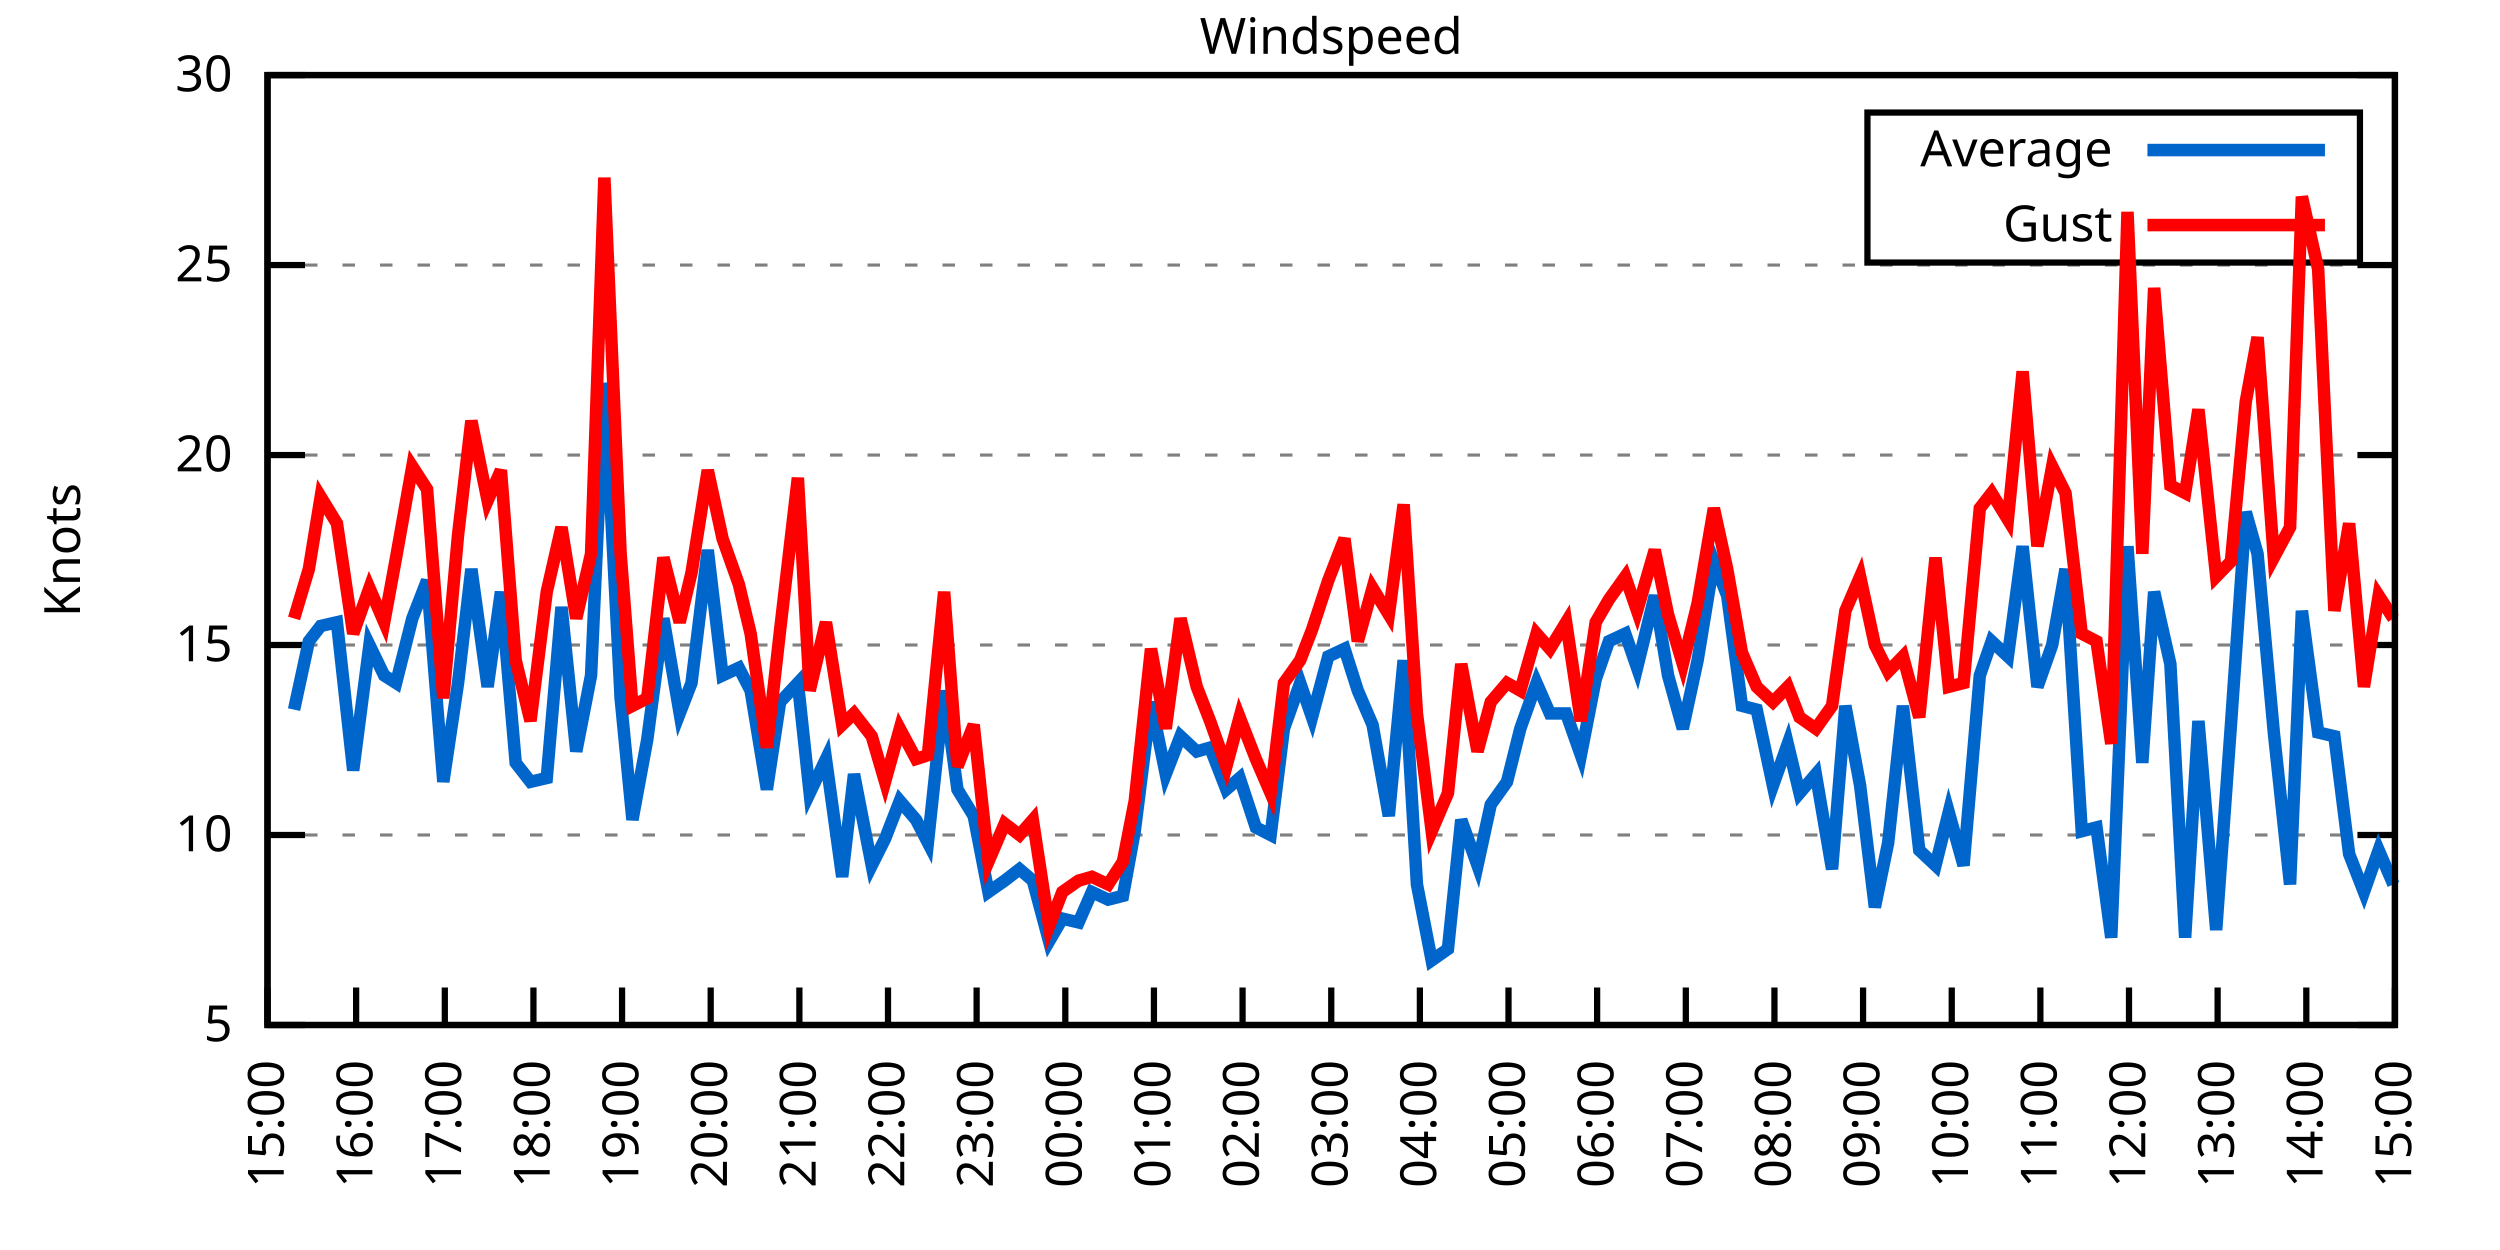
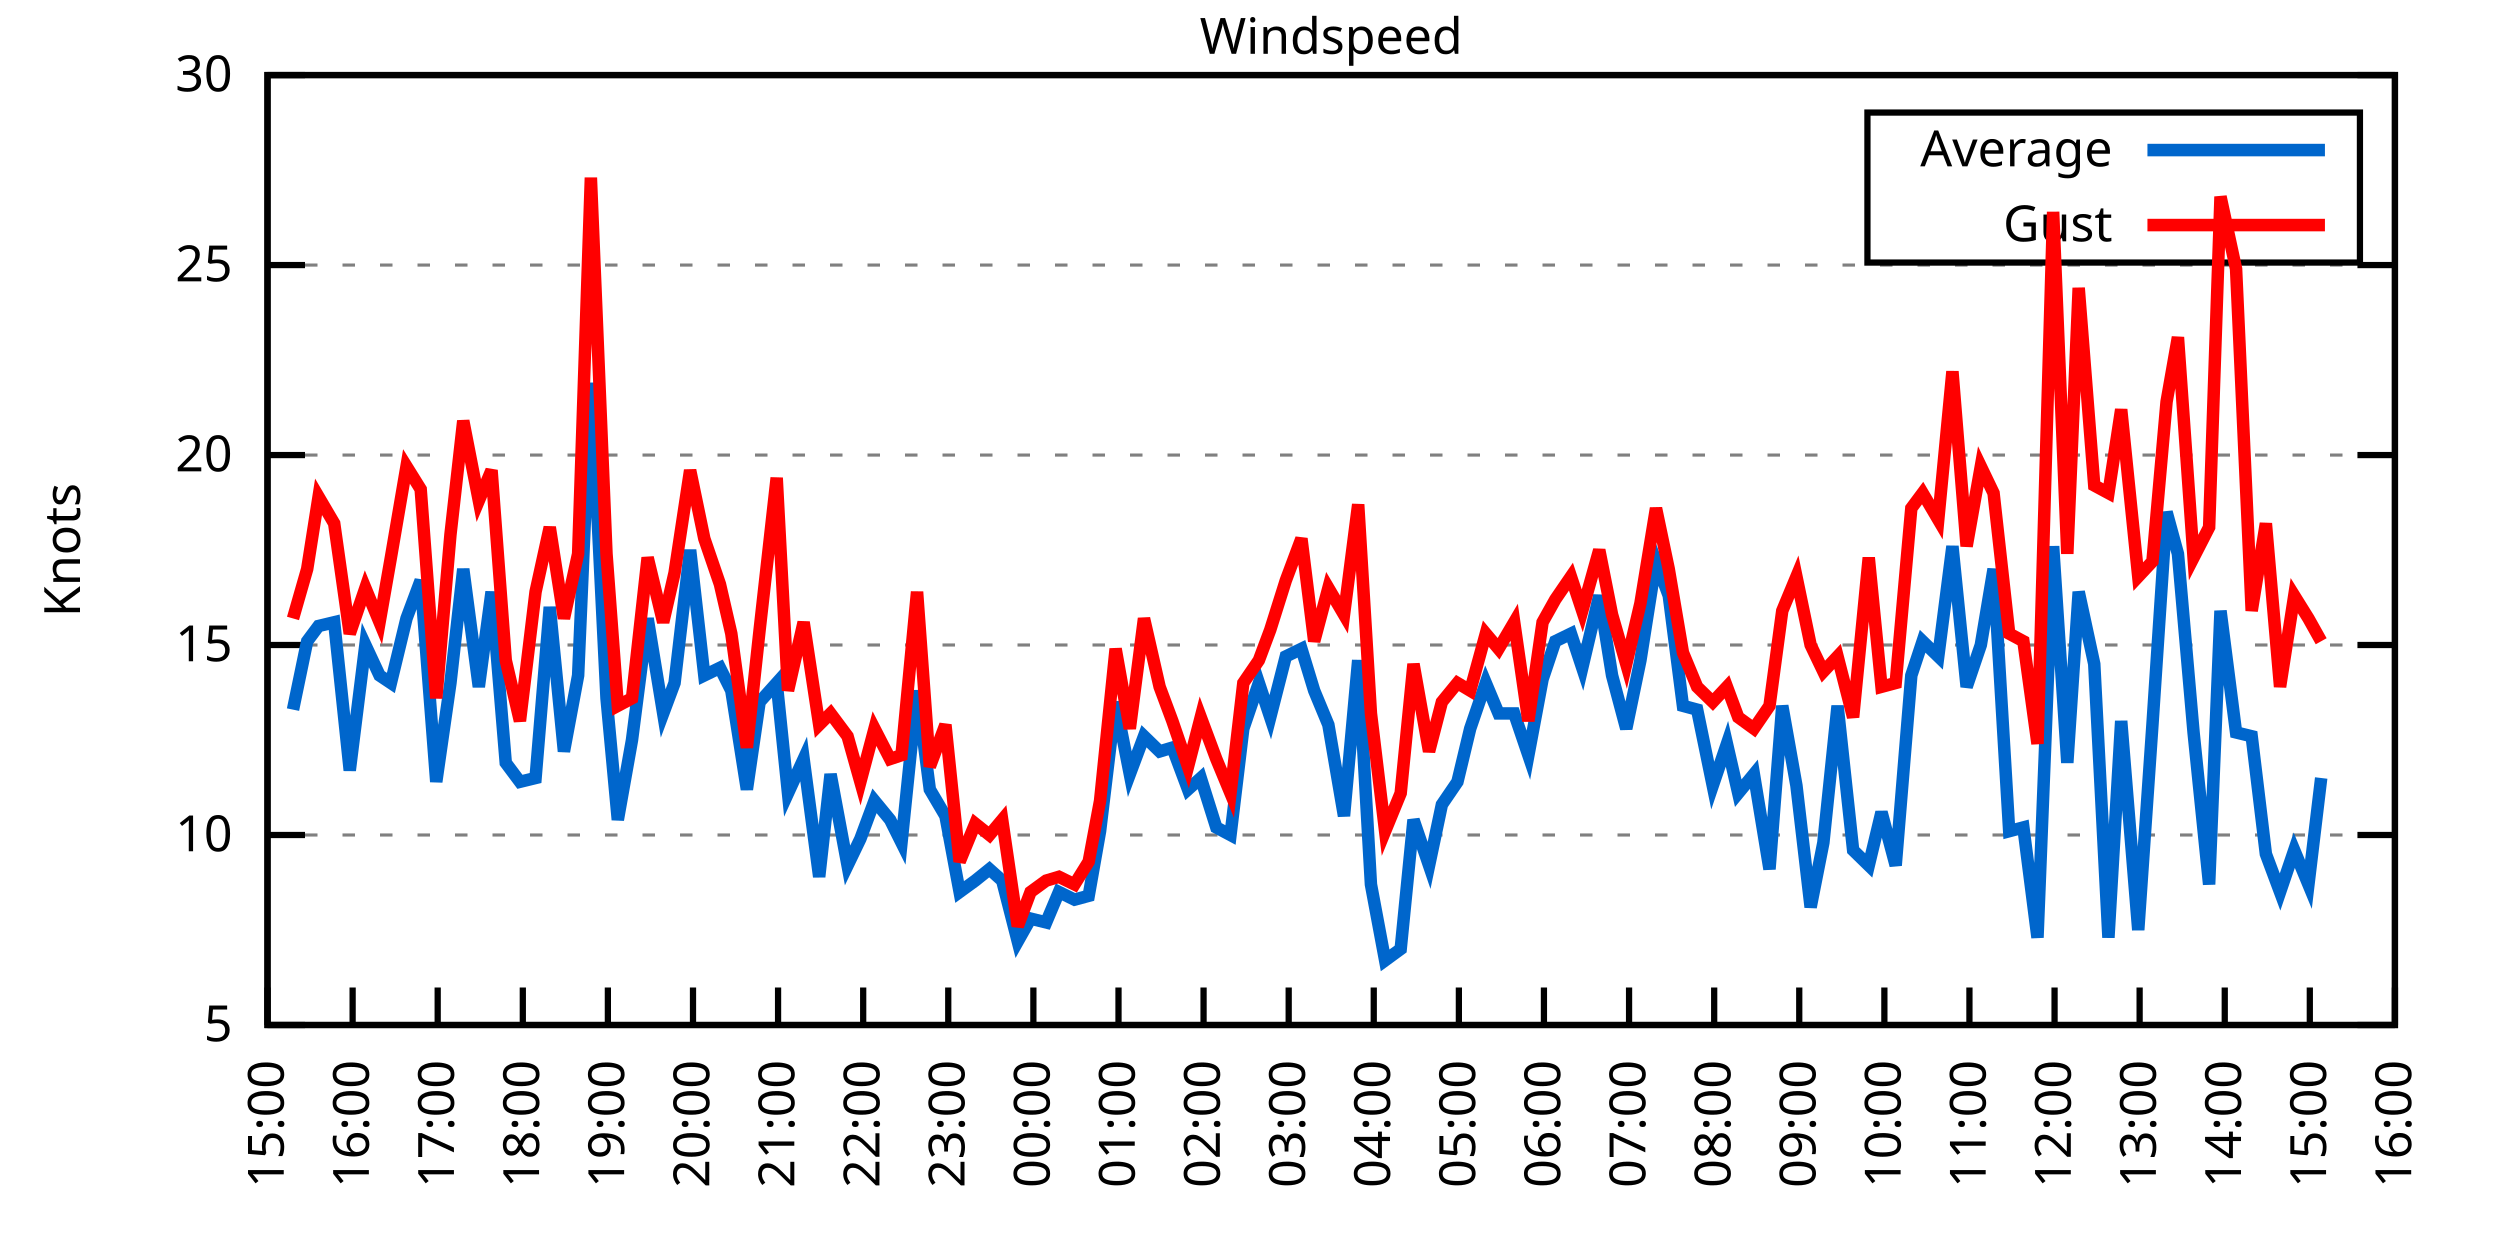
<svg xmlns="http://www.w3.org/2000/svg" xmlns:xlink="http://www.w3.org/1999/xlink" width="400" height="200" viewBox="0 0 400 200">
  <g id="gnuplot_canvas">
    <rect x="0" y="0" width="400" height="200" fill="none" />
    <defs>
      <circle id="gpDot" r="0.5" stroke-width="0.5" stroke="currentColor" />
      <path id="gpPt0" stroke-width="0.333" stroke="currentColor" d="M-1,0 h2 M0,-1 v2" />
      <path id="gpPt1" stroke-width="0.333" stroke="currentColor" d="M-1,-1 L1,1 M1,-1 L-1,1" />
      <path id="gpPt2" stroke-width="0.333" stroke="currentColor" d="M-1,0 L1,0 M0,-1 L0,1 M-1,-1 L1,1 M-1,1 L1,-1" />
      <rect id="gpPt3" stroke-width="0.333" stroke="currentColor" x="-1" y="-1" width="2" height="2" />
      <rect id="gpPt4" stroke-width="0.333" stroke="currentColor" fill="currentColor" x="-1" y="-1" width="2" height="2" />
      <circle id="gpPt5" stroke-width="0.333" stroke="currentColor" cx="0" cy="0" r="1" />
      <use xlink:href="#gpPt5" id="gpPt6" fill="currentColor" stroke="none" />
      <path id="gpPt7" stroke-width="0.333" stroke="currentColor" d="M0,-1.33 L-1.33,0.67 L1.33,0.67 z" />
      <use xlink:href="#gpPt7" id="gpPt8" fill="currentColor" stroke="none" />
      <use xlink:href="#gpPt7" id="gpPt9" stroke="currentColor" transform="rotate(180)" />
      <use xlink:href="#gpPt9" id="gpPt10" fill="currentColor" stroke="none" />
      <use xlink:href="#gpPt3" id="gpPt11" stroke="currentColor" transform="rotate(45)" />
      <use xlink:href="#gpPt11" id="gpPt12" fill="currentColor" stroke="none" />
      <path id="gpPt13" stroke-width="0.333" stroke="currentColor" d="M0,1.330 L1.265,0.411 L0.782,-1.067 L-0.782,-1.076 L-1.265,0.411 z" />
      <use xlink:href="#gpPt13" id="gpPt14" fill="currentColor" stroke="none" />
      <filter id="textbox" filterUnits="objectBoundingBox" x="0" y="0" height="1" width="1">
        <feFlood flood-color="white" flood-opacity="1" result="bgnd" />
        <feComposite in="SourceGraphic" in2="bgnd" operator="atop" />
      </filter>
      <filter id="greybox" filterUnits="objectBoundingBox" x="0" y="0" height="1" width="1">
        <feFlood flood-color="lightgrey" flood-opacity="1" result="grey" />
        <feComposite in="SourceGraphic" in2="grey" operator="atop" />
      </filter>
    </defs>
    <g fill="none" color="white" stroke="currentColor" stroke-width="1.00" stroke-linecap="butt" stroke-linejoin="miter">
</g>
    <g fill="none" color="black" stroke="currentColor" stroke-width="1.00" stroke-linecap="butt" stroke-linejoin="miter">
      <g stroke="none" shape-rendering="crispEdges">
        <polygon fill="rgb(255, 255, 255)" points="42.80,164.00 383.18,164.00 383.18,12.02 42.80,12.02 " />
      </g>
    </g>
    <g fill="none" color="black" stroke="currentColor" stroke-width="1.00" stroke-linecap="butt" stroke-linejoin="miter">
</g>
    <g fill="none" color="black" stroke="black" stroke-width="0.50" stroke-linecap="butt" stroke-linejoin="miter">
</g>
    <g fill="none" color="gray" stroke="currentColor" stroke-width="0.50" stroke-linecap="butt" stroke-linejoin="miter">
      <path stroke="gray" stroke-dasharray="2,4" class="gridline" d="M42.80,164.00 L383.19,164.00  " />
    </g>
    <g fill="none" color="gray" stroke="gray" stroke-width="1.00" stroke-linecap="butt" stroke-linejoin="miter">
</g>
    <g fill="none" color="black" stroke="currentColor" stroke-width="1.00" stroke-linecap="butt" stroke-linejoin="miter">
      <path stroke="black" d="M42.80,164.00 L48.80,164.00 M383.19,164.00 L377.19,164.00  " />
      <g transform="translate(37.20,166.60)" stroke="none" fill="black" font-family="Sans" font-size="8.00" text-anchor="end">
        <text>
          <tspan font-family="Sans"> 5</tspan>
        </text>
      </g>
    </g>
    <g fill="none" color="black" stroke="currentColor" stroke-width="1.00" stroke-linecap="butt" stroke-linejoin="miter">
</g>
    <g fill="none" color="black" stroke="black" stroke-width="0.50" stroke-linecap="butt" stroke-linejoin="miter">
</g>
    <g fill="none" color="gray" stroke="currentColor" stroke-width="0.50" stroke-linecap="butt" stroke-linejoin="miter">
      <path stroke="gray" stroke-dasharray="2,4" class="gridline" d="M42.80,133.60 L383.19,133.60  " />
    </g>
    <g fill="none" color="gray" stroke="gray" stroke-width="1.00" stroke-linecap="butt" stroke-linejoin="miter">
</g>
    <g fill="none" color="black" stroke="currentColor" stroke-width="1.00" stroke-linecap="butt" stroke-linejoin="miter">
      <path stroke="black" d="M42.80,133.60 L48.80,133.60 M383.19,133.60 L377.19,133.60  " />
      <g transform="translate(37.20,136.20)" stroke="none" fill="black" font-family="Sans" font-size="8.00" text-anchor="end">
        <text>
          <tspan font-family="Sans"> 10</tspan>
        </text>
      </g>
    </g>
    <g fill="none" color="black" stroke="currentColor" stroke-width="1.00" stroke-linecap="butt" stroke-linejoin="miter">
</g>
    <g fill="none" color="black" stroke="black" stroke-width="0.50" stroke-linecap="butt" stroke-linejoin="miter">
</g>
    <g fill="none" color="gray" stroke="currentColor" stroke-width="0.50" stroke-linecap="butt" stroke-linejoin="miter">
      <path stroke="gray" stroke-dasharray="2,4" class="gridline" d="M42.80,103.20 L383.19,103.20  " />
    </g>
    <g fill="none" color="gray" stroke="gray" stroke-width="1.00" stroke-linecap="butt" stroke-linejoin="miter">
</g>
    <g fill="none" color="black" stroke="currentColor" stroke-width="1.00" stroke-linecap="butt" stroke-linejoin="miter">
      <path stroke="black" d="M42.80,103.20 L48.80,103.20 M383.19,103.20 L377.19,103.20  " />
      <g transform="translate(37.20,105.80)" stroke="none" fill="black" font-family="Sans" font-size="8.00" text-anchor="end">
        <text>
          <tspan font-family="Sans"> 15</tspan>
        </text>
      </g>
    </g>
    <g fill="none" color="black" stroke="currentColor" stroke-width="1.00" stroke-linecap="butt" stroke-linejoin="miter">
</g>
    <g fill="none" color="black" stroke="black" stroke-width="0.50" stroke-linecap="butt" stroke-linejoin="miter">
</g>
    <g fill="none" color="gray" stroke="currentColor" stroke-width="0.50" stroke-linecap="butt" stroke-linejoin="miter">
      <path stroke="gray" stroke-dasharray="2,4" class="gridline" d="M42.80,72.81 L383.19,72.81  " />
    </g>
    <g fill="none" color="gray" stroke="gray" stroke-width="1.00" stroke-linecap="butt" stroke-linejoin="miter">
</g>
    <g fill="none" color="black" stroke="currentColor" stroke-width="1.00" stroke-linecap="butt" stroke-linejoin="miter">
      <path stroke="black" d="M42.80,72.81 L48.80,72.81 M383.19,72.81 L377.19,72.81  " />
      <g transform="translate(37.20,75.41)" stroke="none" fill="black" font-family="Sans" font-size="8.00" text-anchor="end">
        <text>
          <tspan font-family="Sans"> 20</tspan>
        </text>
      </g>
    </g>
    <g fill="none" color="black" stroke="currentColor" stroke-width="1.00" stroke-linecap="butt" stroke-linejoin="miter">
</g>
    <g fill="none" color="black" stroke="black" stroke-width="0.50" stroke-linecap="butt" stroke-linejoin="miter">
</g>
    <g fill="none" color="gray" stroke="currentColor" stroke-width="0.50" stroke-linecap="butt" stroke-linejoin="miter">
      <path stroke="gray" stroke-dasharray="2,4" class="gridline" d="M42.80,42.41 L383.19,42.41  " />
    </g>
    <g fill="none" color="gray" stroke="gray" stroke-width="1.00" stroke-linecap="butt" stroke-linejoin="miter">
</g>
    <g fill="none" color="black" stroke="currentColor" stroke-width="1.00" stroke-linecap="butt" stroke-linejoin="miter">
      <path stroke="black" d="M42.80,42.41 L48.80,42.41 M383.19,42.41 L377.19,42.41  " />
      <g transform="translate(37.20,45.01)" stroke="none" fill="black" font-family="Sans" font-size="8.00" text-anchor="end">
        <text>
          <tspan font-family="Sans"> 25</tspan>
        </text>
      </g>
    </g>
    <g fill="none" color="black" stroke="currentColor" stroke-width="1.00" stroke-linecap="butt" stroke-linejoin="miter">
</g>
    <g fill="none" color="black" stroke="black" stroke-width="0.50" stroke-linecap="butt" stroke-linejoin="miter">
</g>
    <g fill="none" color="gray" stroke="currentColor" stroke-width="0.50" stroke-linecap="butt" stroke-linejoin="miter">
      <path stroke="gray" stroke-dasharray="2,4" class="gridline" d="M42.80,12.01 L383.19,12.01  " />
    </g>
    <g fill="none" color="gray" stroke="gray" stroke-width="1.00" stroke-linecap="butt" stroke-linejoin="miter">
</g>
    <g fill="none" color="black" stroke="currentColor" stroke-width="1.00" stroke-linecap="butt" stroke-linejoin="miter">
      <path stroke="black" d="M42.80,12.01 L48.80,12.01 M383.19,12.01 L377.19,12.01  " />
      <g transform="translate(37.20,14.61)" stroke="none" fill="black" font-family="Sans" font-size="8.00" text-anchor="end">
        <text>
          <tspan font-family="Sans"> 30</tspan>
        </text>
      </g>
    </g>
    <g fill="none" color="black" stroke="currentColor" stroke-width="1.00" stroke-linecap="butt" stroke-linejoin="miter">
      <path stroke="black" d="M42.80,164.00 L42.80,158.00  " />
      <g transform="translate(45.40,169.60) rotate(270.00)" stroke="none" fill="black" font-family="Sans" font-size="8.00" text-anchor="end">
        <text>
          <tspan font-family="Sans">15:00</tspan>
        </text>
      </g>
    </g>
    <g fill="none" color="black" stroke="currentColor" stroke-width="1.00" stroke-linecap="butt" stroke-linejoin="miter">
-       <path stroke="black" d="M56.98,164.00 L56.98,158.00  " />
-       <g transform="translate(59.58,169.60) rotate(270.00)" stroke="none" fill="black" font-family="Sans" font-size="8.00" text-anchor="end">
+       <path stroke="black" d="M56.42,164.00 L56.42,158.00  " />
+       <g transform="translate(59.02,169.60) rotate(270.00)" stroke="none" fill="black" font-family="Sans" font-size="8.00" text-anchor="end">
        <text>
          <tspan font-family="Sans">16:00</tspan>
        </text>
      </g>
    </g>
    <g fill="none" color="black" stroke="currentColor" stroke-width="1.00" stroke-linecap="butt" stroke-linejoin="miter">
-       <path stroke="black" d="M71.17,164.00 L71.17,158.00  " />
-       <g transform="translate(73.77,169.60) rotate(270.00)" stroke="none" fill="black" font-family="Sans" font-size="8.00" text-anchor="end">
+       <path stroke="black" d="M70.03,164.00 L70.03,158.00  " />
+       <g transform="translate(72.63,169.60) rotate(270.00)" stroke="none" fill="black" font-family="Sans" font-size="8.00" text-anchor="end">
        <text>
          <tspan font-family="Sans">17:00</tspan>
        </text>
      </g>
    </g>
    <g fill="none" color="black" stroke="currentColor" stroke-width="1.00" stroke-linecap="butt" stroke-linejoin="miter">
-       <path stroke="black" d="M85.35,164.00 L85.35,158.00  " />
-       <g transform="translate(87.95,169.60) rotate(270.00)" stroke="none" fill="black" font-family="Sans" font-size="8.00" text-anchor="end">
+       <path stroke="black" d="M83.65,164.00 L83.65,158.00  " />
+       <g transform="translate(86.25,169.60) rotate(270.00)" stroke="none" fill="black" font-family="Sans" font-size="8.00" text-anchor="end">
        <text>
          <tspan font-family="Sans">18:00</tspan>
        </text>
      </g>
    </g>
    <g fill="none" color="black" stroke="currentColor" stroke-width="1.00" stroke-linecap="butt" stroke-linejoin="miter">
-       <path stroke="black" d="M99.53,164.00 L99.53,158.00  " />
-       <g transform="translate(102.13,169.60) rotate(270.00)" stroke="none" fill="black" font-family="Sans" font-size="8.00" text-anchor="end">
+       <path stroke="black" d="M97.26,164.00 L97.26,158.00  " />
+       <g transform="translate(99.86,169.60) rotate(270.00)" stroke="none" fill="black" font-family="Sans" font-size="8.00" text-anchor="end">
        <text>
          <tspan font-family="Sans">19:00</tspan>
        </text>
      </g>
    </g>
    <g fill="none" color="black" stroke="currentColor" stroke-width="1.00" stroke-linecap="butt" stroke-linejoin="miter">
-       <path stroke="black" d="M113.71,164.00 L113.71,158.00  " />
-       <g transform="translate(116.31,169.60) rotate(270.00)" stroke="none" fill="black" font-family="Sans" font-size="8.00" text-anchor="end">
+       <path stroke="black" d="M110.88,164.00 L110.88,158.00  " />
+       <g transform="translate(113.48,169.60) rotate(270.00)" stroke="none" fill="black" font-family="Sans" font-size="8.00" text-anchor="end">
        <text>
          <tspan font-family="Sans">20:00</tspan>
        </text>
      </g>
    </g>
    <g fill="none" color="black" stroke="currentColor" stroke-width="1.00" stroke-linecap="butt" stroke-linejoin="miter">
-       <path stroke="black" d="M127.90,164.00 L127.90,158.00  " />
-       <g transform="translate(130.50,169.60) rotate(270.00)" stroke="none" fill="black" font-family="Sans" font-size="8.00" text-anchor="end">
+       <path stroke="black" d="M124.49,164.00 L124.49,158.00  " />
+       <g transform="translate(127.09,169.60) rotate(270.00)" stroke="none" fill="black" font-family="Sans" font-size="8.00" text-anchor="end">
        <text>
          <tspan font-family="Sans">21:00</tspan>
        </text>
      </g>
    </g>
    <g fill="none" color="black" stroke="currentColor" stroke-width="1.00" stroke-linecap="butt" stroke-linejoin="miter">
-       <path stroke="black" d="M142.08,164.00 L142.08,158.00  " />
-       <g transform="translate(144.68,169.60) rotate(270.00)" stroke="none" fill="black" font-family="Sans" font-size="8.00" text-anchor="end">
+       <path stroke="black" d="M138.11,164.00 L138.11,158.00  " />
+       <g transform="translate(140.71,169.60) rotate(270.00)" stroke="none" fill="black" font-family="Sans" font-size="8.00" text-anchor="end">
        <text>
          <tspan font-family="Sans">22:00</tspan>
        </text>
      </g>
    </g>
    <g fill="none" color="black" stroke="currentColor" stroke-width="1.00" stroke-linecap="butt" stroke-linejoin="miter">
-       <path stroke="black" d="M156.26,164.00 L156.26,158.00  " />
-       <g transform="translate(158.86,169.60) rotate(270.00)" stroke="none" fill="black" font-family="Sans" font-size="8.00" text-anchor="end">
+       <path stroke="black" d="M151.72,164.00 L151.72,158.00  " />
+       <g transform="translate(154.32,169.60) rotate(270.00)" stroke="none" fill="black" font-family="Sans" font-size="8.00" text-anchor="end">
        <text>
          <tspan font-family="Sans">23:00</tspan>
        </text>
      </g>
    </g>
    <g fill="none" color="black" stroke="currentColor" stroke-width="1.00" stroke-linecap="butt" stroke-linejoin="miter">
-       <path stroke="black" d="M170.45,164.00 L170.45,158.00  " />
-       <g transform="translate(173.05,169.60) rotate(270.00)" stroke="none" fill="black" font-family="Sans" font-size="8.00" text-anchor="end">
+       <path stroke="black" d="M165.34,164.00 L165.34,158.00  " />
+       <g transform="translate(167.94,169.60) rotate(270.00)" stroke="none" fill="black" font-family="Sans" font-size="8.00" text-anchor="end">
        <text>
          <tspan font-family="Sans">00:00</tspan>
        </text>
      </g>
    </g>
    <g fill="none" color="black" stroke="currentColor" stroke-width="1.00" stroke-linecap="butt" stroke-linejoin="miter">
-       <path stroke="black" d="M184.63,164.00 L184.63,158.00  " />
-       <g transform="translate(187.23,169.60) rotate(270.00)" stroke="none" fill="black" font-family="Sans" font-size="8.00" text-anchor="end">
+       <path stroke="black" d="M178.96,164.00 L178.96,158.00  " />
+       <g transform="translate(181.56,169.60) rotate(270.00)" stroke="none" fill="black" font-family="Sans" font-size="8.00" text-anchor="end">
        <text>
          <tspan font-family="Sans">01:00</tspan>
        </text>
      </g>
    </g>
    <g fill="none" color="black" stroke="currentColor" stroke-width="1.00" stroke-linecap="butt" stroke-linejoin="miter">
-       <path stroke="black" d="M198.81,164.00 L198.81,158.00  " />
-       <g transform="translate(201.41,169.60) rotate(270.00)" stroke="none" fill="black" font-family="Sans" font-size="8.00" text-anchor="end">
+       <path stroke="black" d="M192.57,164.00 L192.57,158.00  " />
+       <g transform="translate(195.17,169.60) rotate(270.00)" stroke="none" fill="black" font-family="Sans" font-size="8.00" text-anchor="end">
        <text>
          <tspan font-family="Sans">02:00</tspan>
        </text>
      </g>
    </g>
    <g fill="none" color="black" stroke="currentColor" stroke-width="1.00" stroke-linecap="butt" stroke-linejoin="miter">
-       <path stroke="black" d="M213.00,164.00 L213.00,158.00  " />
-       <g transform="translate(215.60,169.60) rotate(270.00)" stroke="none" fill="black" font-family="Sans" font-size="8.00" text-anchor="end">
+       <path stroke="black" d="M206.19,164.00 L206.19,158.00  " />
+       <g transform="translate(208.79,169.60) rotate(270.00)" stroke="none" fill="black" font-family="Sans" font-size="8.00" text-anchor="end">
        <text>
          <tspan font-family="Sans">03:00</tspan>
        </text>
      </g>
    </g>
    <g fill="none" color="black" stroke="currentColor" stroke-width="1.00" stroke-linecap="butt" stroke-linejoin="miter">
-       <path stroke="black" d="M227.18,164.00 L227.18,158.00  " />
-       <g transform="translate(229.78,169.60) rotate(270.00)" stroke="none" fill="black" font-family="Sans" font-size="8.00" text-anchor="end">
+       <path stroke="black" d="M219.80,164.00 L219.80,158.00  " />
+       <g transform="translate(222.40,169.60) rotate(270.00)" stroke="none" fill="black" font-family="Sans" font-size="8.00" text-anchor="end">
        <text>
          <tspan font-family="Sans">04:00</tspan>
        </text>
      </g>
    </g>
    <g fill="none" color="black" stroke="currentColor" stroke-width="1.00" stroke-linecap="butt" stroke-linejoin="miter">
-       <path stroke="black" d="M241.36,164.00 L241.36,158.00  " />
-       <g transform="translate(243.96,169.60) rotate(270.00)" stroke="none" fill="black" font-family="Sans" font-size="8.00" text-anchor="end">
+       <path stroke="black" d="M233.42,164.00 L233.42,158.00  " />
+       <g transform="translate(236.02,169.60) rotate(270.00)" stroke="none" fill="black" font-family="Sans" font-size="8.00" text-anchor="end">
        <text>
          <tspan font-family="Sans">05:00</tspan>
        </text>
      </g>
    </g>
    <g fill="none" color="black" stroke="currentColor" stroke-width="1.00" stroke-linecap="butt" stroke-linejoin="miter">
-       <path stroke="black" d="M255.54,164.00 L255.54,158.00  " />
-       <g transform="translate(258.14,169.60) rotate(270.00)" stroke="none" fill="black" font-family="Sans" font-size="8.00" text-anchor="end">
+       <path stroke="black" d="M247.03,164.00 L247.03,158.00  " />
+       <g transform="translate(249.63,169.60) rotate(270.00)" stroke="none" fill="black" font-family="Sans" font-size="8.00" text-anchor="end">
        <text>
          <tspan font-family="Sans">06:00</tspan>
        </text>
      </g>
    </g>
    <g fill="none" color="black" stroke="currentColor" stroke-width="1.00" stroke-linecap="butt" stroke-linejoin="miter">
-       <path stroke="black" d="M269.73,164.00 L269.73,158.00  " />
-       <g transform="translate(272.33,169.60) rotate(270.00)" stroke="none" fill="black" font-family="Sans" font-size="8.00" text-anchor="end">
+       <path stroke="black" d="M260.65,164.00 L260.65,158.00  " />
+       <g transform="translate(263.25,169.60) rotate(270.00)" stroke="none" fill="black" font-family="Sans" font-size="8.00" text-anchor="end">
        <text>
          <tspan font-family="Sans">07:00</tspan>
        </text>
      </g>
    </g>
    <g fill="none" color="black" stroke="currentColor" stroke-width="1.00" stroke-linecap="butt" stroke-linejoin="miter">
-       <path stroke="black" d="M283.91,164.00 L283.91,158.00  " />
-       <g transform="translate(286.51,169.60) rotate(270.00)" stroke="none" fill="black" font-family="Sans" font-size="8.00" text-anchor="end">
+       <path stroke="black" d="M274.27,164.00 L274.27,158.00  " />
+       <g transform="translate(276.87,169.60) rotate(270.00)" stroke="none" fill="black" font-family="Sans" font-size="8.00" text-anchor="end">
        <text>
          <tspan font-family="Sans">08:00</tspan>
        </text>
      </g>
    </g>
    <g fill="none" color="black" stroke="currentColor" stroke-width="1.00" stroke-linecap="butt" stroke-linejoin="miter">
-       <path stroke="black" d="M298.09,164.00 L298.09,158.00  " />
-       <g transform="translate(300.69,169.60) rotate(270.00)" stroke="none" fill="black" font-family="Sans" font-size="8.00" text-anchor="end">
+       <path stroke="black" d="M287.88,164.00 L287.88,158.00  " />
+       <g transform="translate(290.48,169.60) rotate(270.00)" stroke="none" fill="black" font-family="Sans" font-size="8.00" text-anchor="end">
        <text>
          <tspan font-family="Sans">09:00</tspan>
        </text>
      </g>
    </g>
    <g fill="none" color="black" stroke="currentColor" stroke-width="1.00" stroke-linecap="butt" stroke-linejoin="miter">
-       <path stroke="black" d="M312.28,164.00 L312.28,158.00  " />
-       <g transform="translate(314.88,169.60) rotate(270.00)" stroke="none" fill="black" font-family="Sans" font-size="8.00" text-anchor="end">
+       <path stroke="black" d="M301.50,164.00 L301.50,158.00  " />
+       <g transform="translate(304.10,169.60) rotate(270.00)" stroke="none" fill="black" font-family="Sans" font-size="8.00" text-anchor="end">
        <text>
          <tspan font-family="Sans">10:00</tspan>
        </text>
      </g>
    </g>
    <g fill="none" color="black" stroke="currentColor" stroke-width="1.00" stroke-linecap="butt" stroke-linejoin="miter">
-       <path stroke="black" d="M326.46,164.00 L326.46,158.00  " />
-       <g transform="translate(329.06,169.60) rotate(270.00)" stroke="none" fill="black" font-family="Sans" font-size="8.00" text-anchor="end">
+       <path stroke="black" d="M315.11,164.00 L315.11,158.00  " />
+       <g transform="translate(317.71,169.60) rotate(270.00)" stroke="none" fill="black" font-family="Sans" font-size="8.00" text-anchor="end">
        <text>
          <tspan font-family="Sans">11:00</tspan>
        </text>
      </g>
    </g>
    <g fill="none" color="black" stroke="currentColor" stroke-width="1.00" stroke-linecap="butt" stroke-linejoin="miter">
-       <path stroke="black" d="M340.64,164.00 L340.64,158.00  " />
-       <g transform="translate(343.24,169.60) rotate(270.00)" stroke="none" fill="black" font-family="Sans" font-size="8.00" text-anchor="end">
+       <path stroke="black" d="M328.73,164.00 L328.73,158.00  " />
+       <g transform="translate(331.33,169.60) rotate(270.00)" stroke="none" fill="black" font-family="Sans" font-size="8.00" text-anchor="end">
        <text>
          <tspan font-family="Sans">12:00</tspan>
        </text>
      </g>
    </g>
    <g fill="none" color="black" stroke="currentColor" stroke-width="1.00" stroke-linecap="butt" stroke-linejoin="miter">
-       <path stroke="black" d="M354.82,164.00 L354.82,158.00  " />
-       <g transform="translate(357.42,169.60) rotate(270.00)" stroke="none" fill="black" font-family="Sans" font-size="8.00" text-anchor="end">
+       <path stroke="black" d="M342.34,164.00 L342.34,158.00  " />
+       <g transform="translate(344.94,169.60) rotate(270.00)" stroke="none" fill="black" font-family="Sans" font-size="8.00" text-anchor="end">
        <text>
          <tspan font-family="Sans">13:00</tspan>
        </text>
      </g>
    </g>
    <g fill="none" color="black" stroke="currentColor" stroke-width="1.00" stroke-linecap="butt" stroke-linejoin="miter">
-       <path stroke="black" d="M369.01,164.00 L369.01,158.00  " />
-       <g transform="translate(371.61,169.60) rotate(270.00)" stroke="none" fill="black" font-family="Sans" font-size="8.00" text-anchor="end">
+       <path stroke="black" d="M355.96,164.00 L355.96,158.00  " />
+       <g transform="translate(358.56,169.60) rotate(270.00)" stroke="none" fill="black" font-family="Sans" font-size="8.00" text-anchor="end">
        <text>
          <tspan font-family="Sans">14:00</tspan>
+         </text>
+       </g>
+     </g>
+     <g fill="none" color="black" stroke="currentColor" stroke-width="1.00" stroke-linecap="butt" stroke-linejoin="miter">
+       <path stroke="black" d="M369.57,164.00 L369.57,158.00  " />
+       <g transform="translate(372.17,169.60) rotate(270.00)" stroke="none" fill="black" font-family="Sans" font-size="8.00" text-anchor="end">
+         <text>
+           <tspan font-family="Sans">15:00</tspan>
        </text>
      </g>
    </g>
    <g fill="none" color="black" stroke="currentColor" stroke-width="1.00" stroke-linecap="butt" stroke-linejoin="miter">
      <path stroke="black" d="M383.19,164.00 L383.19,158.00  " />
      <g transform="translate(385.79,169.60) rotate(270.00)" stroke="none" fill="black" font-family="Sans" font-size="8.00" text-anchor="end">
        <text>
-           <tspan font-family="Sans">15:00</tspan>
+           <tspan font-family="Sans">16:00</tspan>
        </text>
      </g>
    </g>
    <g fill="none" color="black" stroke="currentColor" stroke-width="1.00" stroke-linecap="butt" stroke-linejoin="miter">
</g>
    <g fill="none" color="black" stroke="currentColor" stroke-width="1.00" stroke-linecap="butt" stroke-linejoin="miter">
      <path stroke="black" d="M42.80,12.01 L42.80,164.00 L383.19,164.00 L383.19,12.01 L42.80,12.01 Z  " />
    </g>
    <g fill="none" color="black" stroke="currentColor" stroke-width="1.00" stroke-linecap="butt" stroke-linejoin="miter">
</g>
    <g fill="none" color="black" stroke="currentColor" stroke-width="1.00" stroke-linecap="butt" stroke-linejoin="miter">
      <path stroke="black" d="M298.79,42.01 L298.79,18.01 L377.59,18.01 L377.59,42.01 L298.79,42.01 Z  " />
    </g>
    <g id="Windspeed_plot_1">
      <g fill="none" color="white" stroke="black" stroke-width="2.00" stroke-linecap="butt" stroke-linejoin="miter">
</g>
      <g fill="none" color="black" stroke="currentColor" stroke-width="2.00" stroke-linecap="butt" stroke-linejoin="miter">
        <g transform="translate(337.99,26.61)" stroke="none" fill="black" font-family="Sans" font-size="8.00" text-anchor="end">
          <text>
            <tspan font-family="Sans">Average</tspan>
          </text>
        </g>
      </g>
      <g fill="none" color="black" stroke="currentColor" stroke-width="2.00" stroke-linecap="butt" stroke-linejoin="miter">
-         <path stroke="rgb(  0, 102, 204)" d="M343.59,24.01 L371.99,24.01 M47.05,113.54 L49.42,102.60 L51.31,100.16 L53.91,99.56 L56.51,123.27 L59.11,103.20   L61.47,108.07 L63.37,109.28 L65.97,98.95 L68.33,92.87 L70.93,125.09 L73.29,109.28 L75.42,91.04 L78.02,109.89   L80.15,94.69 L82.51,122.05 L84.88,125.09 L87.48,124.48 L89.84,97.12 L92.20,120.23 L94.57,108.07 L96.70,61.25   L99.30,111.72 L101.19,131.17 L103.55,118.40 L106.15,98.95 L108.75,114.15 L110.64,109.28 L113.24,88.00 L115.61,108.07   L118.21,106.85 L120.10,110.50 L122.70,126.31 L124.82,112.32 L127.66,109.28 L129.55,126.91 L132.15,121.44 L134.75,140.29   L136.64,123.87 L139.48,138.47 L141.61,134.21 L143.97,128.13 L146.57,131.17 L148.46,134.82 L151.06,110.50 L153.19,126.31   L155.79,130.56 L158.15,142.72 L160.75,140.90 L163.12,139.07 L165.25,140.90 L167.85,150.62 L169.97,146.98 L172.57,147.59   L174.70,142.72 L177.30,143.94 L179.67,143.33 L181.56,132.99 L184.16,112.32 L186.52,123.87 L188.88,117.80 L191.48,120.23   L193.61,119.62 L196.21,126.31 L198.34,124.48 L200.94,132.39 L203.30,133.60 L205.43,116.58 L208.03,109.28 L209.92,114.76   L212.52,105.03 L215.12,103.81 L217.25,110.50 L219.61,115.97 L222.21,130.56 L224.58,105.64 L226.71,141.51 L229.07,153.66   L231.67,151.84 L233.80,131.17 L236.40,138.47 L238.52,128.74 L241.12,125.09 L243.25,116.58 L245.85,109.28 L247.98,114.15   L250.58,114.15 L252.94,120.83 L255.31,108.68 L257.43,102.60 L260.04,101.38 L261.93,106.85 L264.76,95.30 L266.89,108.07   L269.25,116.58 L271.62,105.64 L274.22,89.83 L276.35,95.30 L278.71,112.93 L281.07,113.54 L283.67,125.70 L286.04,119.01   L287.93,126.91 L290.53,123.87 L293.13,139.07 L295.26,112.93 L297.62,125.70 L299.98,145.15 L302.11,134.82 L304.47,112.93   L307.08,136.03 L309.68,138.47 L311.80,129.95 L314.17,138.47 L316.77,108.07 L318.66,102.60 L321.26,105.03 L323.62,87.40   L325.99,109.89 L328.35,103.20 L330.48,91.04 L333.08,132.99 L335.44,132.39 L337.80,150.02 L340.40,87.40 L342.77,122.05   L344.66,94.69 L347.26,106.24 L349.62,150.02 L351.75,115.36 L354.59,148.80 L356.95,115.97 L359.32,81.93 L361.21,88.61   L363.81,117.19 L366.41,141.51 L368.30,97.73 L370.90,117.19 L373.50,117.80 L375.86,136.64 L378.23,142.72 L380.59,136.03   L382.95,141.51  " />
+         <path stroke="rgb(  0, 102, 204)" d="M343.59,24.01 L371.99,24.01 M46.88,113.54 L49.15,102.60 L50.97,100.16 L53.47,99.56 L55.96,123.27 L58.46,103.20   L60.73,108.07 L62.54,109.28 L65.04,98.95 L67.31,92.87 L69.80,125.09 L72.07,109.28 L74.12,91.04 L76.61,109.89   L78.65,94.69 L80.92,122.05 L83.19,125.09 L85.69,124.48 L87.96,97.12 L90.23,120.23 L92.50,108.07 L94.54,61.25   L97.04,111.72 L98.85,131.17 L101.12,118.40 L103.62,98.95 L106.11,114.15 L107.93,109.28 L110.42,88.00 L112.69,108.07   L115.19,106.85 L117.01,110.50 L119.50,126.31 L121.54,112.32 L124.27,109.28 L126.08,126.91 L128.58,121.44 L131.07,140.29   L132.89,123.87 L135.61,138.47 L137.66,134.21 L139.92,128.13 L142.42,131.17 L144.24,134.82 L146.73,110.50 L148.77,126.31   L151.27,130.56 L153.54,142.72 L156.04,140.90 L158.31,139.07 L160.35,140.90 L162.84,150.62 L164.89,146.98 L167.38,147.59   L169.43,142.72 L171.92,143.94 L174.19,143.33 L176.01,132.99 L178.50,112.32 L180.77,123.87 L183.04,117.80 L185.54,120.23   L187.58,119.62 L190.08,126.31 L192.12,124.48 L194.61,132.39 L196.88,133.60 L198.93,116.58 L201.42,109.28 L203.24,114.76   L205.73,105.03 L208.23,103.81 L210.27,110.50 L212.54,115.97 L215.04,130.56 L217.31,105.64 L219.35,141.51 L221.62,153.66   L224.11,151.84 L226.16,131.17 L228.65,138.47 L230.70,128.74 L233.19,125.09 L235.23,116.58 L237.73,109.28 L239.77,114.15   L242.27,114.15 L244.54,120.83 L246.81,108.68 L248.85,102.60 L251.35,101.38 L253.16,106.85 L255.88,95.30 L257.93,108.07   L260.20,116.58 L262.47,105.64 L264.96,89.83 L267.00,95.30 L269.27,112.93 L271.54,113.54 L274.04,125.70 L276.31,119.01   L278.12,126.91 L280.62,123.87 L283.12,139.07 L285.16,112.93 L287.43,125.70 L289.70,145.15 L291.74,134.82 L294.01,112.93   L296.50,136.03 L299.00,138.47 L301.04,129.95 L303.31,138.47 L305.81,108.07 L307.62,102.60 L310.12,105.03 L312.39,87.40   L314.66,109.89 L316.93,103.20 L318.97,91.04 L321.47,132.99 L323.74,132.39 L326.00,150.02 L328.50,87.40 L330.77,122.05   L332.59,94.69 L335.08,106.24 L337.35,150.02 L339.39,115.36 L342.12,148.80 L344.39,115.97 L346.65,81.93 L348.47,88.61   L350.97,117.19 L353.46,141.51 L355.28,97.73 L357.77,117.19 L360.27,117.80 L362.54,136.64 L364.81,142.72 L367.08,136.03   L369.35,141.51 L371.39,124.48  " />
      </g>
    </g>
    <g id="Windspeed_plot_2">
      <g fill="none" color="black" stroke="currentColor" stroke-width="2.00" stroke-linecap="butt" stroke-linejoin="miter">
        <g transform="translate(337.99,38.61)" stroke="none" fill="black" font-family="Sans" font-size="8.00" text-anchor="end">
          <text>
            <tspan font-family="Sans">Gust</tspan>
          </text>
        </g>
      </g>
      <g fill="none" color="black" stroke="currentColor" stroke-width="2.00" stroke-linecap="butt" stroke-linejoin="miter">
-         <path stroke="rgb(255,   0,   0)" d="M343.59,36.01 L371.99,36.01 M47.05,98.95 L49.42,91.04 L51.31,79.49 L53.91,83.75 L56.51,101.38 L59.11,94.08   L61.47,99.56 L63.37,89.22 L65.97,74.63 L68.33,78.28 L70.93,111.72 L73.29,85.57 L75.42,67.33 L78.02,80.10   L80.15,75.24 L82.51,105.64 L84.88,115.36 L87.48,94.69 L89.84,84.36 L92.20,98.95 L94.57,88.61 L96.70,28.42   L99.30,88.61 L101.19,112.93 L103.55,111.72 L106.15,89.22 L108.75,99.56 L110.64,91.65 L113.24,75.24 L115.61,86.18   L118.21,93.48 L120.10,101.38 L122.70,119.62 L124.82,100.77 L127.66,76.45 L129.55,110.50 L132.15,99.56 L134.75,115.97   L136.64,114.15 L139.48,117.80 L141.61,125.09 L143.97,116.58 L146.57,121.44 L148.46,120.83 L151.06,94.69 L153.19,122.66   L155.79,115.97 L158.15,137.86 L160.75,131.78 L163.12,133.60 L165.25,131.17 L167.85,148.19 L169.97,142.72 L172.57,140.90   L174.70,140.29 L177.30,141.51 L179.67,137.86 L181.56,128.13 L184.16,103.81 L186.52,116.58 L188.88,98.95 L191.48,109.89   L193.61,115.36 L196.21,122.66 L198.34,114.76 L200.94,121.44 L203.30,126.91 L205.43,109.28 L208.03,105.64 L209.92,100.77   L212.52,92.87 L215.12,86.18 L217.25,102.60 L219.61,94.08 L222.21,98.34 L224.58,80.71 L226.71,114.15 L229.07,132.99   L231.67,126.91 L233.80,106.24 L236.40,120.23 L238.52,112.32 L241.12,109.28 L243.25,110.50 L245.85,101.38 L247.98,103.81   L250.58,99.56 L252.94,115.36 L255.31,99.56 L257.43,95.91 L260.04,92.26 L261.93,97.73 L264.76,88.00 L266.89,98.34   L269.25,106.24 L271.62,96.52 L274.22,81.32 L276.35,91.04 L278.71,104.42 L281.07,109.89 L283.67,112.32 L286.04,109.89   L287.93,114.76 L290.53,116.58 L293.13,112.93 L295.26,97.73 L297.62,92.26 L299.98,103.20 L302.11,107.46 L304.47,105.03   L307.08,114.76 L309.68,89.22 L311.80,109.89 L314.17,109.28 L316.77,81.32 L318.66,78.89 L321.26,83.14 L323.62,59.43   L325.99,87.40 L328.35,74.63 L330.48,78.89 L333.08,101.38 L335.44,102.60 L337.80,119.01 L340.40,33.90 L342.77,88.61   L344.66,46.06 L347.26,77.67 L349.62,78.89 L351.75,65.51 L354.59,92.26 L356.95,89.83 L359.32,64.29 L361.21,53.96   L363.81,89.22 L366.41,84.36 L368.30,31.46 L370.90,43.02 L373.50,97.73 L375.86,83.75 L378.23,109.89 L380.59,95.30   L382.95,98.95  " />
+         <path stroke="rgb(255,   0,   0)" d="M343.59,36.01 L371.99,36.01 M46.88,98.95 L49.15,91.04 L50.97,79.49 L53.47,83.75 L55.96,101.38 L58.46,94.08   L60.73,99.56 L62.54,89.22 L65.04,74.63 L67.31,78.28 L69.80,111.72 L72.07,85.57 L74.12,67.33 L76.61,80.10   L78.65,75.24 L80.92,105.64 L83.19,115.36 L85.69,94.69 L87.96,84.36 L90.23,98.95 L92.50,88.61 L94.54,28.42   L97.04,88.61 L98.85,112.93 L101.12,111.72 L103.62,89.22 L106.11,99.56 L107.93,91.65 L110.42,75.24 L112.69,86.18   L115.19,93.48 L117.01,101.38 L119.50,119.62 L121.54,100.77 L124.27,76.45 L126.08,110.50 L128.58,99.56 L131.07,115.97   L132.89,114.15 L135.61,117.80 L137.66,125.09 L139.92,116.58 L142.42,121.44 L144.24,120.83 L146.73,94.69 L148.77,122.66   L151.27,115.97 L153.54,137.86 L156.04,131.78 L158.31,133.60 L160.35,131.17 L162.84,148.19 L164.89,142.72 L167.38,140.90   L169.43,140.29 L171.92,141.51 L174.19,137.86 L176.01,128.13 L178.50,103.81 L180.77,116.58 L183.04,98.95 L185.54,109.89   L187.58,115.36 L190.08,122.66 L192.12,114.76 L194.61,121.44 L196.88,126.91 L198.93,109.28 L201.42,105.64 L203.24,100.77   L205.73,92.87 L208.23,86.18 L210.27,102.60 L212.54,94.08 L215.04,98.34 L217.31,80.71 L219.35,114.15 L221.62,132.99   L224.11,126.91 L226.16,106.24 L228.65,120.23 L230.70,112.32 L233.19,109.28 L235.23,110.50 L237.73,101.38 L239.77,103.81   L242.27,99.56 L244.54,115.36 L246.81,99.56 L248.85,95.91 L251.35,92.26 L253.16,97.73 L255.88,88.00 L257.93,98.34   L260.20,106.24 L262.47,96.52 L264.96,81.32 L267.00,91.04 L269.27,104.42 L271.54,109.89 L274.04,112.32 L276.31,109.89   L278.12,114.76 L280.62,116.58 L283.12,112.93 L285.16,97.73 L287.43,92.26 L289.70,103.20 L291.74,107.46 L294.01,105.03   L296.50,114.76 L299.00,89.22 L301.04,109.89 L303.31,109.28 L305.81,81.32 L307.62,78.89 L310.12,83.14 L312.39,59.43   L314.66,87.40 L316.93,74.63 L318.97,78.89 L321.47,101.38 L323.74,102.60 L326.00,119.01 L328.50,33.90 L330.77,88.61   L332.59,46.06 L335.08,77.67 L337.35,78.89 L339.39,65.51 L342.12,92.26 L344.39,89.83 L346.65,64.29 L348.47,53.96   L350.97,89.22 L353.46,84.36 L355.28,31.46 L357.77,43.02 L360.27,97.73 L362.54,83.75 L364.81,109.89 L367.08,95.30   L369.35,98.95 L371.39,102.60  " />
      </g>
    </g>
    <g fill="none" color="black" stroke="currentColor" stroke-width="2.00" stroke-linecap="butt" stroke-linejoin="miter">
</g>
    <g fill="none" color="black" stroke="black" stroke-width="1.00" stroke-linecap="butt" stroke-linejoin="miter">
</g>
    <g fill="none" color="black" stroke="currentColor" stroke-width="1.00" stroke-linecap="butt" stroke-linejoin="miter">
      <path stroke="black" d="M42.80,12.01 L42.80,164.00 L383.19,164.00 L383.19,12.01 L42.80,12.01 Z  " />
      <g transform="translate(12.80,88.01) rotate(270.00)" stroke="none" fill="black" font-family="Sans" font-size="8.00" text-anchor="middle">
        <text>
          <tspan font-family="Sans">Knots</tspan>
        </text>
      </g>
    </g>
    <g fill="none" color="black" stroke="currentColor" stroke-width="1.00" stroke-linecap="butt" stroke-linejoin="miter">
</g>
    <g fill="none" color="black" stroke="currentColor" stroke-width="1.00" stroke-linecap="butt" stroke-linejoin="miter">
      <g transform="translate(212.99,8.61)" stroke="none" fill="black" font-family="Sans" font-size="8.00" text-anchor="middle">
        <text>
          <tspan font-family="Sans">Windspeed</tspan>
        </text>
      </g>
    </g>
    <g fill="none" color="black" stroke="currentColor" stroke-width="1.00" stroke-linecap="butt" stroke-linejoin="miter">
</g>
  </g>
</svg>
